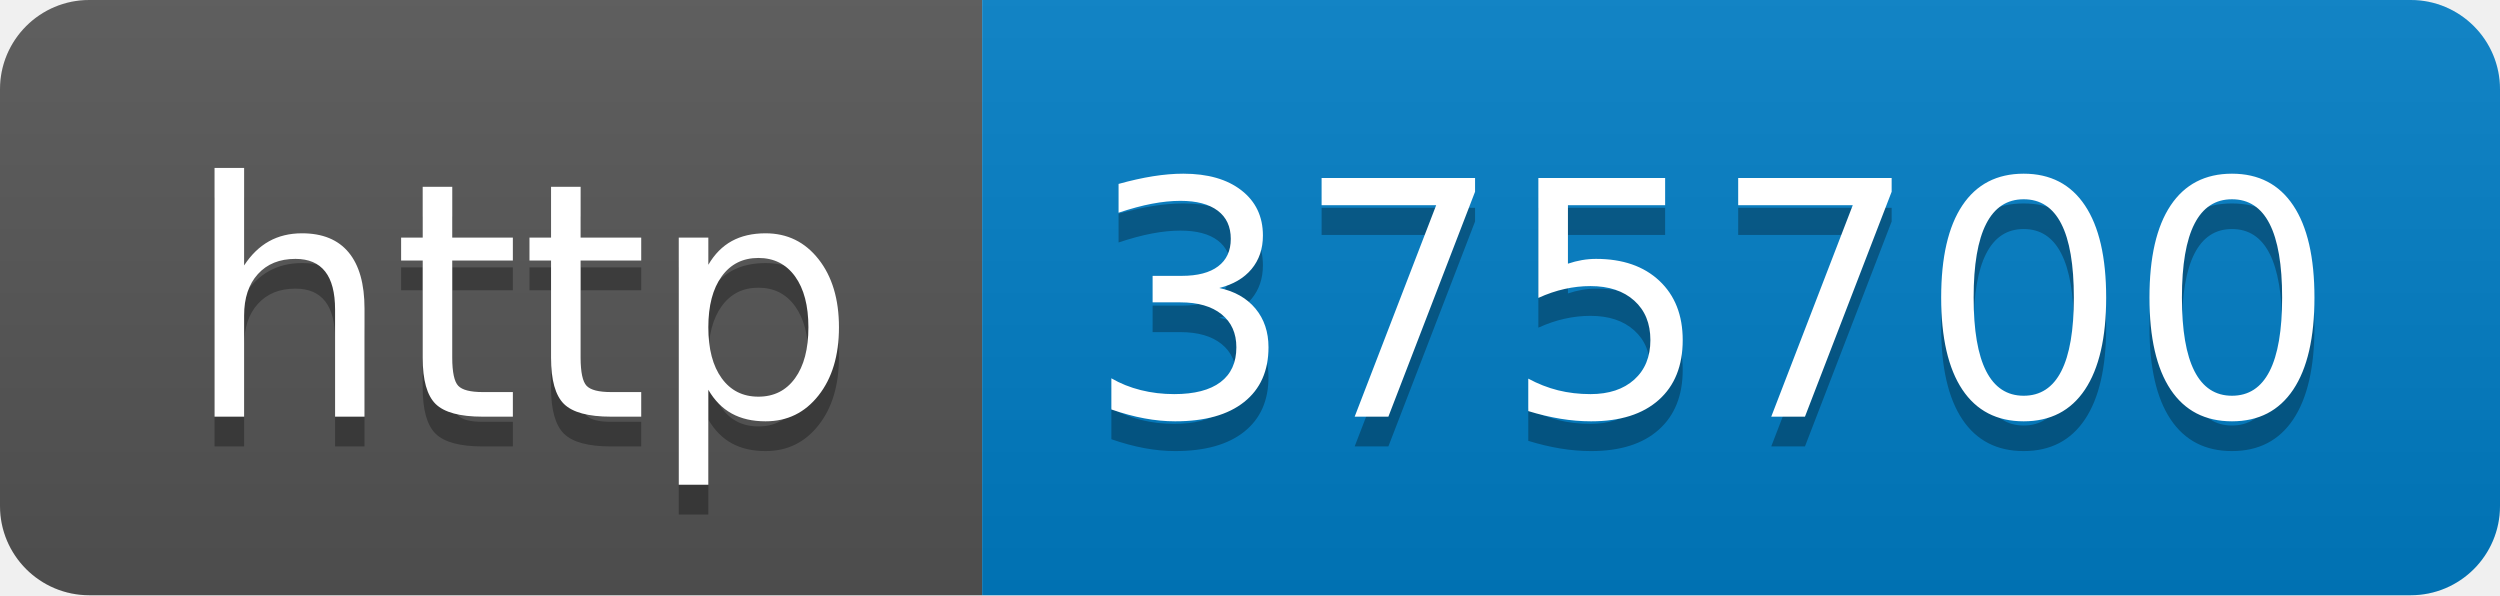
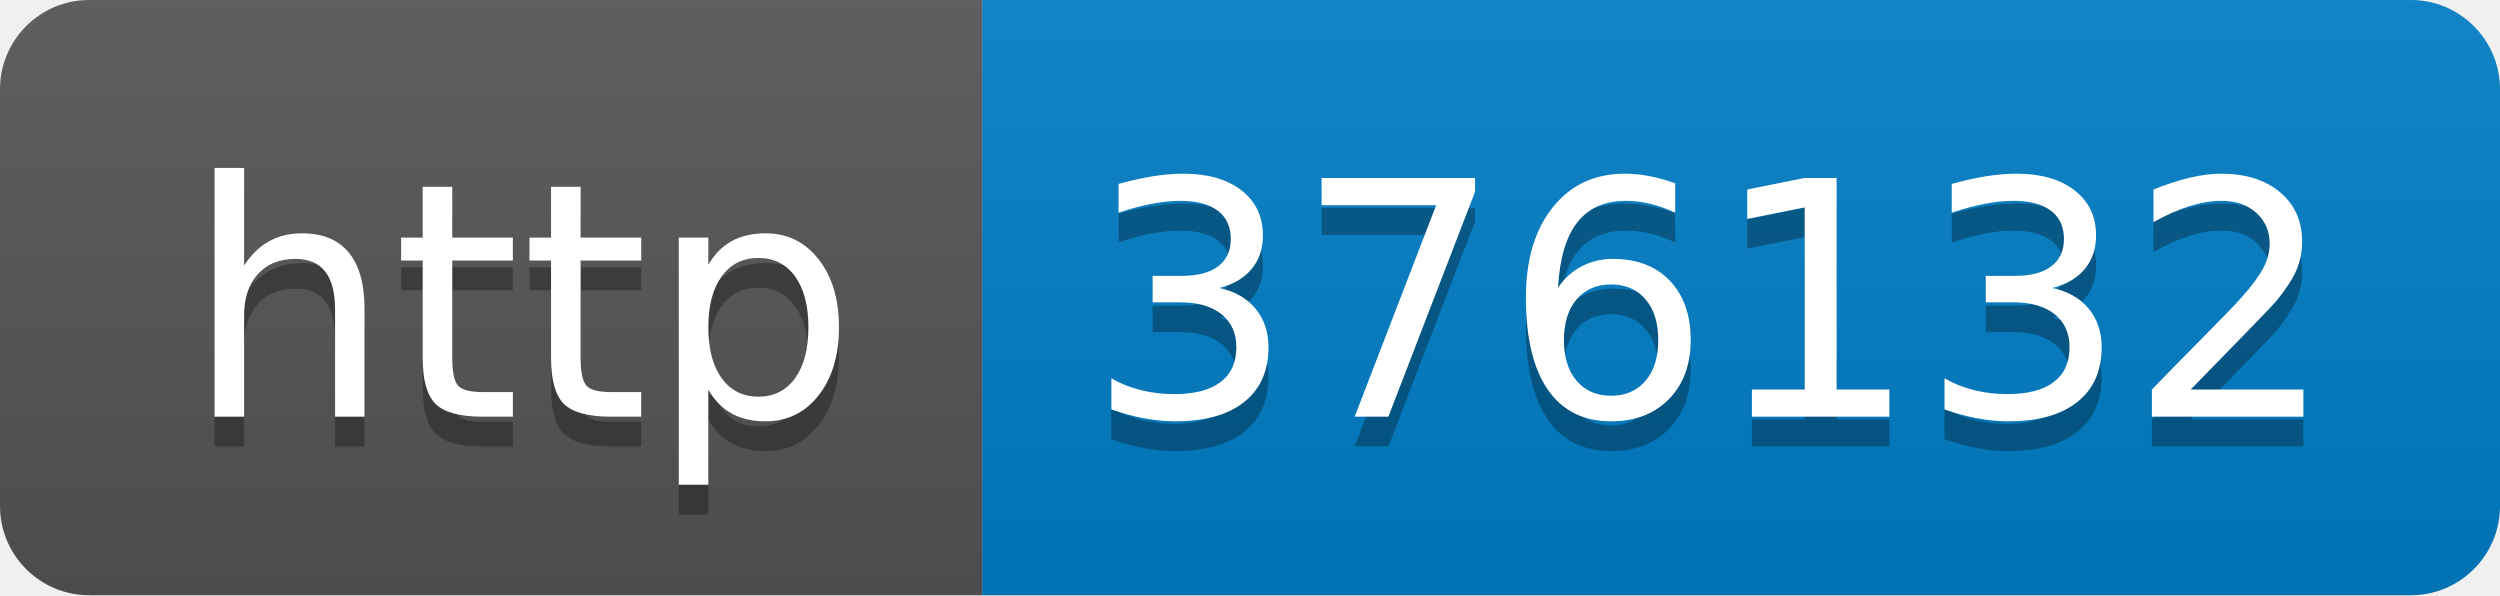
- <svg xmlns="http://www.w3.org/2000/svg" width="84" height="20" role="img" aria-label="http: 375700">
+ <svg xmlns="http://www.w3.org/2000/svg" width="84" height="20" role="img" aria-label="http: 376132">
  <linearGradient id="s" x2="0" y2="100%">
    <stop offset="0" stop-color="#bbb" stop-opacity=".1" />
    <stop offset="1" stop-opacity=".1" />
  </linearGradient>
  <clipPath id="r">
    <rect width="84" height="20" rx="3" fill="#fff" />
  </clipPath>
  <g clip-path="url(#r)">
    <rect width="33" height="20" fill="#555" />
    <rect x="33" width="51" height="20" fill="#007ec6" />
    <rect width="84" height="20" fill="url(#s)" />
  </g>
  <g fill="#fff" text-anchor="middle" font-family="Verdana,Geneva,DejaVu Sans,sans-serif" text-rendering="geometricPrecision" font-size="110">
    <text aria-hidden="true" x="175" y="150" fill="#010101" fill-opacity=".3" transform="scale(.1)" textLength="230">http</text>
    <text x="175" y="140" transform="scale(.1)" fill="#fff" textLength="230">http</text>
-     <text aria-hidden="true" x="575" y="150" fill="#010101" fill-opacity=".3" transform="scale(.1)" textLength="410">375700</text>
-     <text x="575" y="140" transform="scale(.1)" fill="#fff" textLength="410">375700</text>
+     <text aria-hidden="true" x="575" y="150" fill="#010101" fill-opacity=".3" transform="scale(.1)" textLength="410">376132</text>
+     <text x="575" y="140" transform="scale(.1)" fill="#fff" textLength="410">376132</text>
  </g>
</svg>
